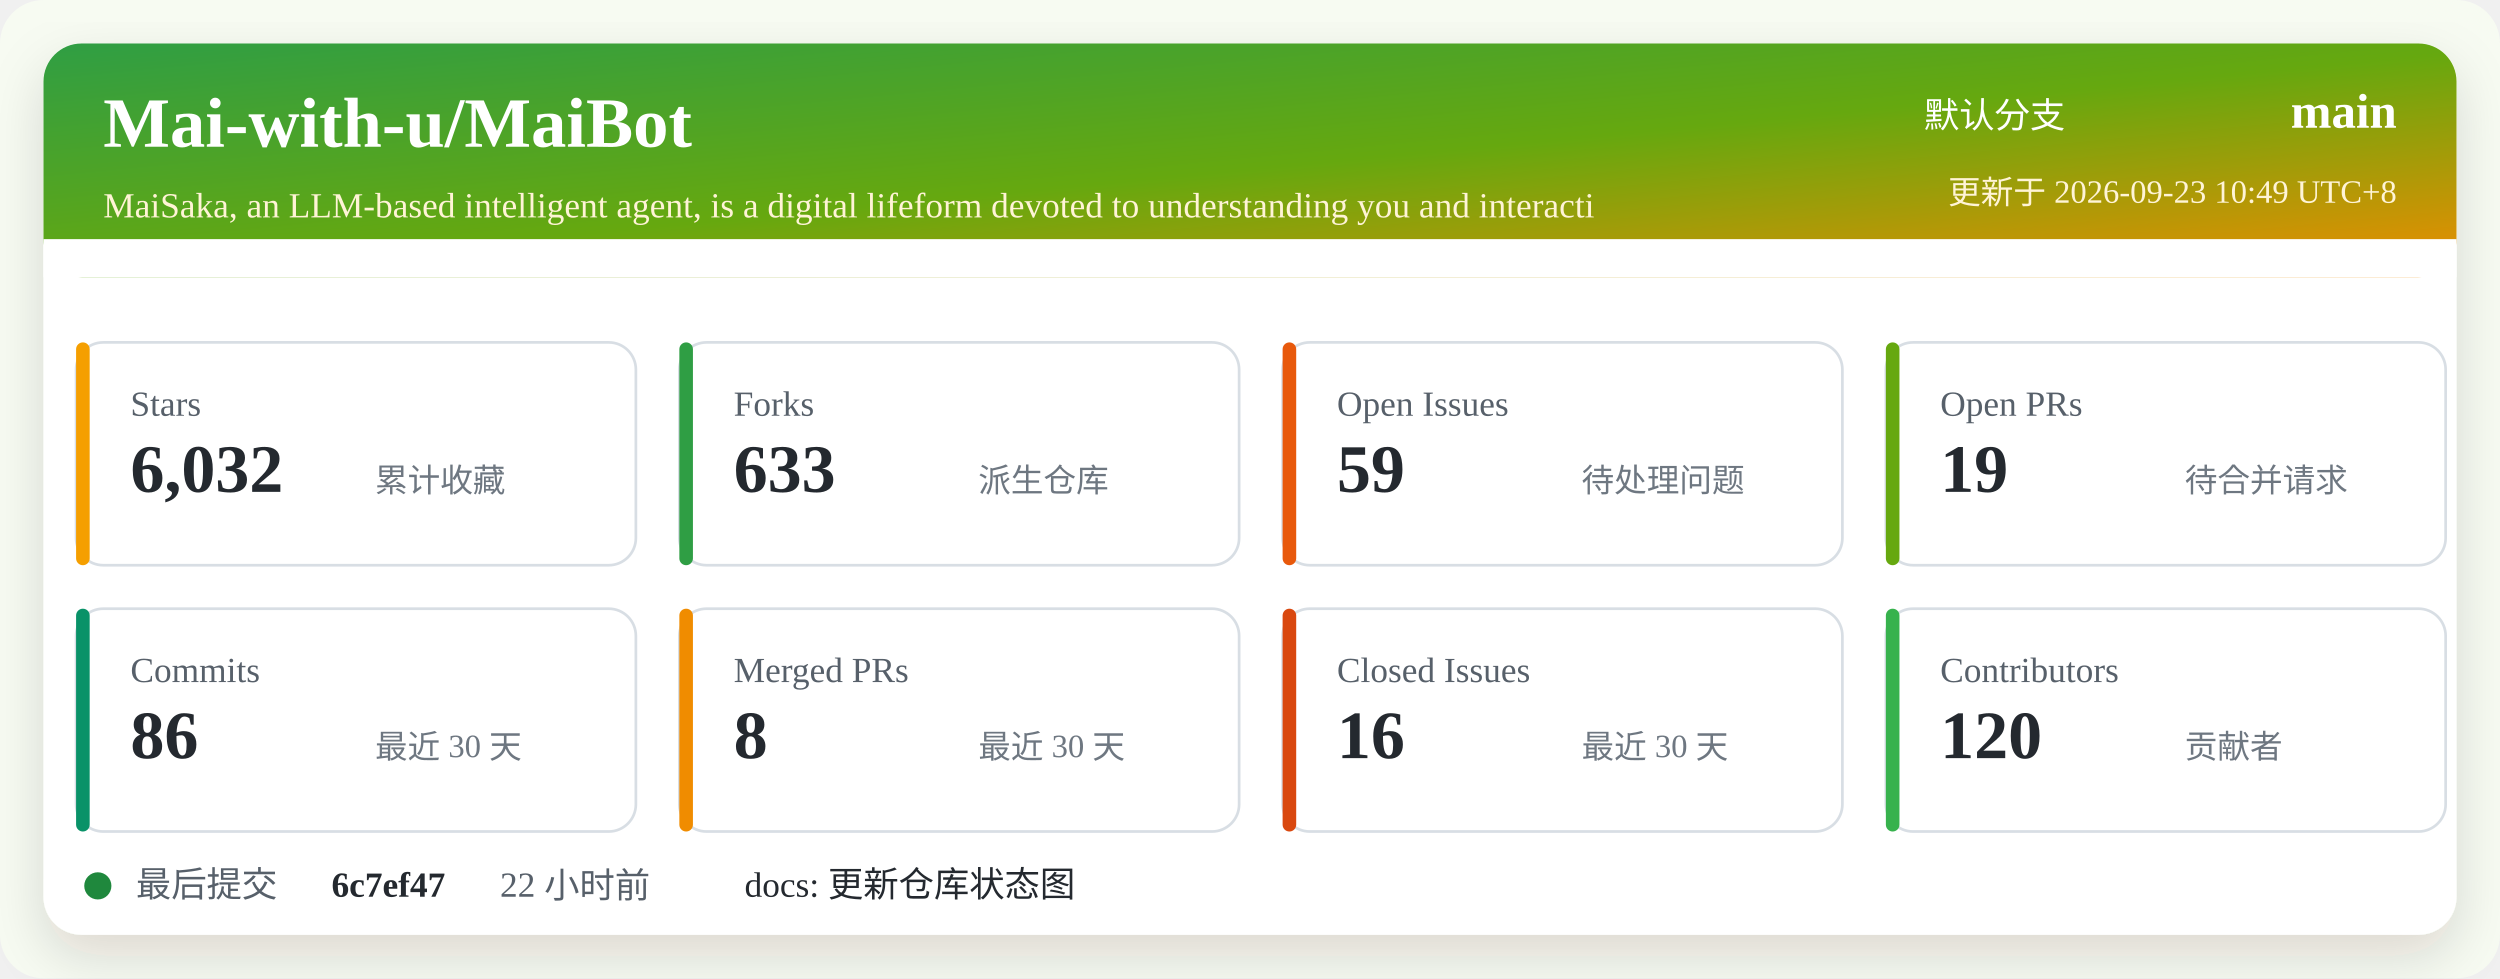
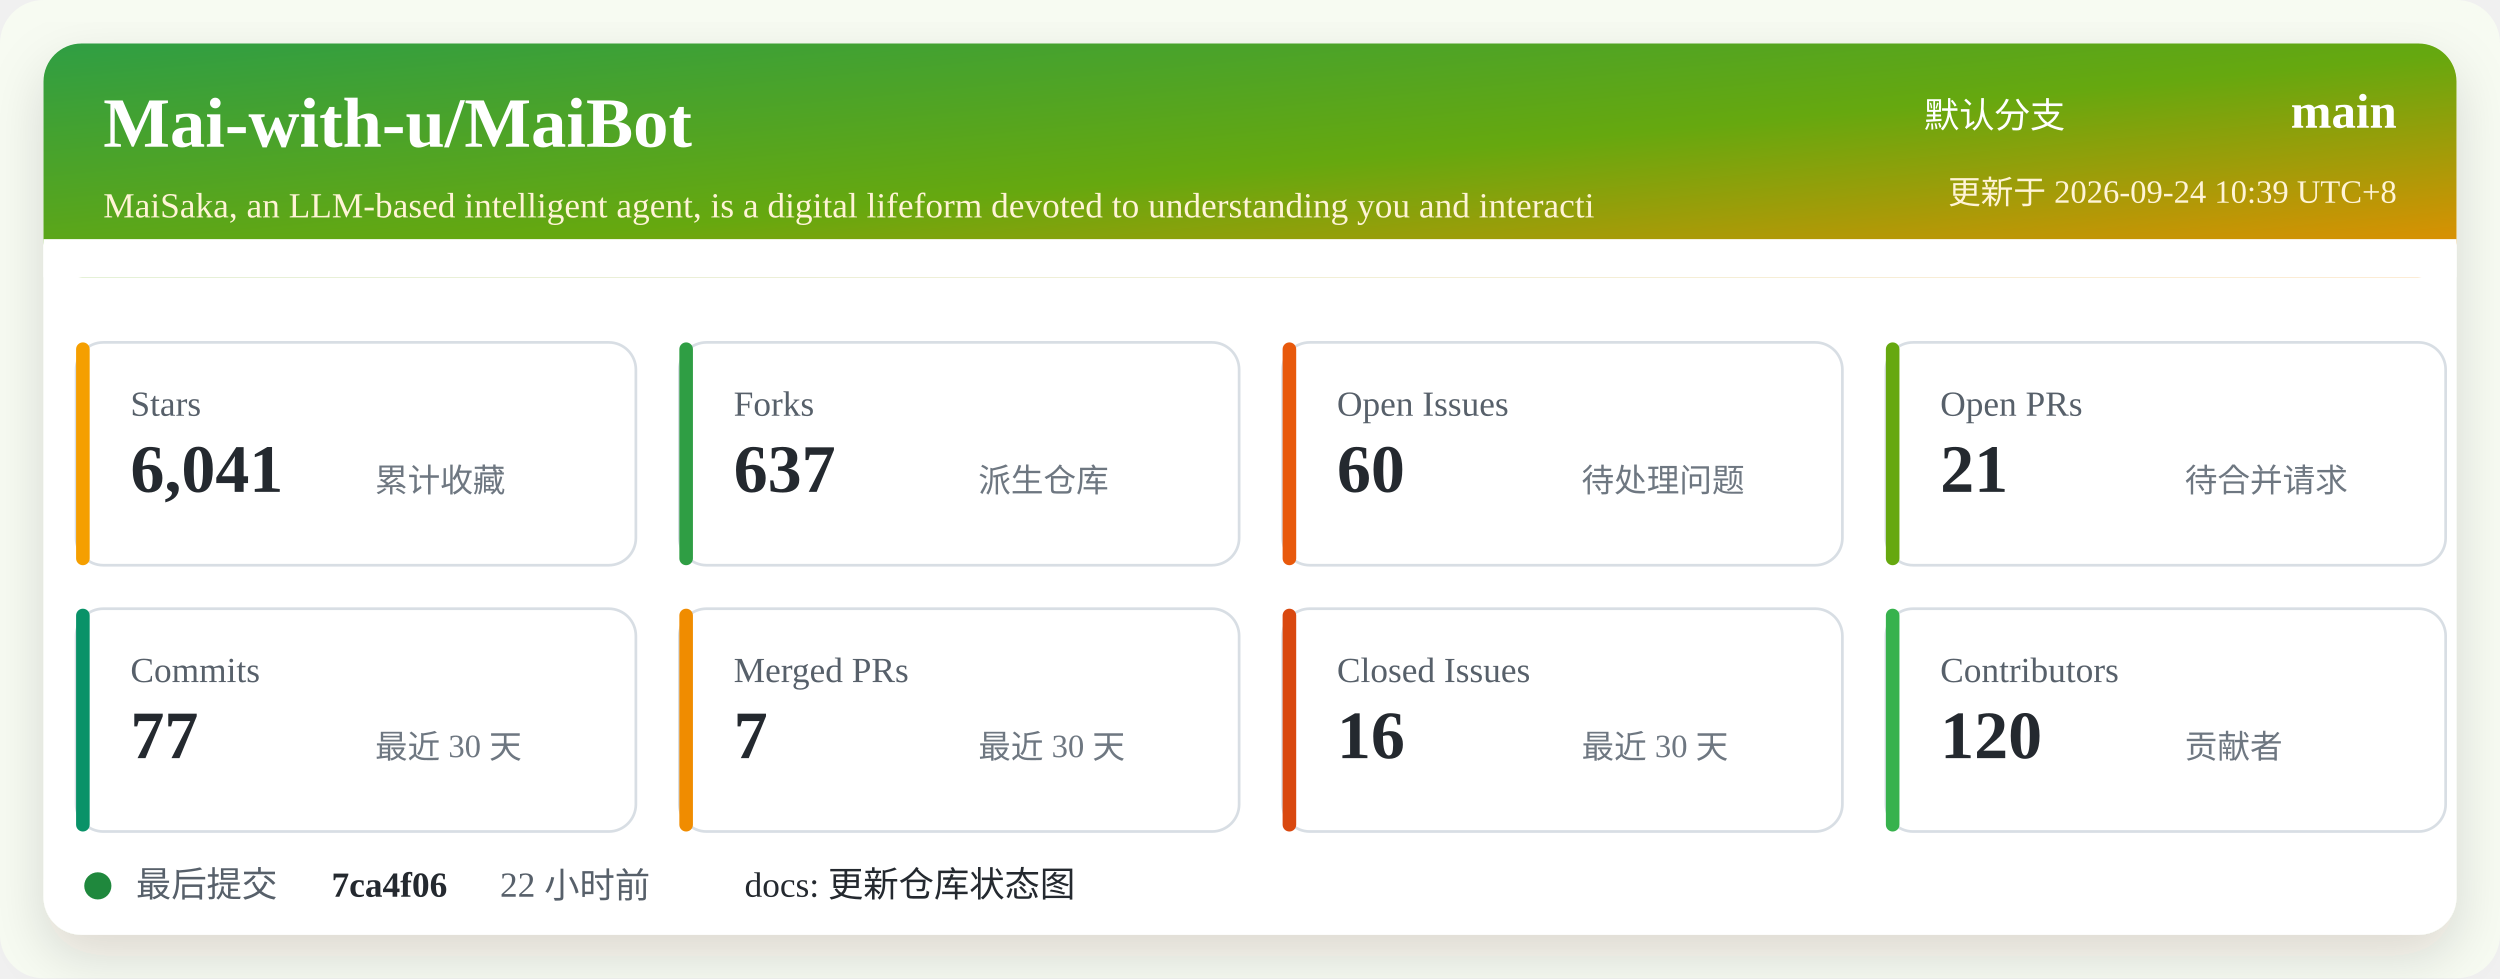
<svg xmlns="http://www.w3.org/2000/svg" width="920" height="360" viewBox="0 0 920 360" role="img" aria-labelledby="title desc">
  <defs>
    <linearGradient id="header" x1="0" x2="1" y1="0" y2="1">
      <stop offset="0%" stop-color="#2f9e44" />
      <stop offset="52%" stop-color="#66a80f" />
      <stop offset="100%" stop-color="#f08c00" />
    </linearGradient>
    <filter id="shadow" x="-5%" y="-5%" width="110%" height="110%">
      <feDropShadow dx="0" dy="8" stdDeviation="10" flood-color="#2b2318" flood-opacity="0.14" />
    </filter>
  </defs>
  <rect width="920" height="360" rx="16" fill="#f7fbf2" />
  <rect x="16" y="16" width="888" height="328" rx="14" fill="#ffffff" filter="url(#shadow)" />
  <rect x="16" y="16" width="888" height="86" rx="14" fill="url(#header)" />
  <path d="M16 88 H904 V102 H16 Z" fill="#ffffff" />
  <text x="38" y="54" fill="#ffffff" font-size="26" font-weight="700">Mai-with-u/MaiBot</text>
  <text x="38" y="80" fill="#fff4d6" font-size="13">MaiSaka, an LLM-based intelligent agent, is a digital lifeform devoted to understanding you and interacti</text>
  <text x="760" y="47" fill="#ffffff" font-size="13" text-anchor="end">默认分支</text>
  <text x="882" y="47" fill="#ffffff" font-size="18" font-weight="700" text-anchor="end">main</text>
-   <text x="882" y="75" fill="#fff4d6" font-size="12" text-anchor="end">更新于 2026-09-23 10:49 UTC+8</text>
+   <text x="882" y="75" fill="#fff4d6" font-size="12" text-anchor="end">更新于 2026-09-24 10:39 UTC+8</text>
  <g transform="translate(28 126)">
    <rect width="206" height="82" rx="10" fill="#ffffff" stroke="#d8dee4" />
    <rect x="0" y="0" width="5" height="82" rx="2.5" fill="#f59f00" />
    <text x="20" y="27" fill="#57606a" font-size="13">Stars</text>
-     <text x="20" y="55" fill="#24292f" font-size="25" font-weight="700">6,032</text>
+     <text x="20" y="55" fill="#24292f" font-size="25" font-weight="700">6,041</text>
    <text x="110" y="55" fill="#6e7781" font-size="12">累计收藏</text>
  </g>
  <g transform="translate(250 126)">
    <rect width="206" height="82" rx="10" fill="#ffffff" stroke="#d8dee4" />
    <rect x="0" y="0" width="5" height="82" rx="2.5" fill="#2f9e44" />
    <text x="20" y="27" fill="#57606a" font-size="13">Forks</text>
-     <text x="20" y="55" fill="#24292f" font-size="25" font-weight="700">633</text>
+     <text x="20" y="55" fill="#24292f" font-size="25" font-weight="700">637</text>
    <text x="110" y="55" fill="#6e7781" font-size="12">派生仓库</text>
  </g>
  <g transform="translate(472 126)">
    <rect width="206" height="82" rx="10" fill="#ffffff" stroke="#d8dee4" />
    <rect x="0" y="0" width="5" height="82" rx="2.5" fill="#e8590c" />
    <text x="20" y="27" fill="#57606a" font-size="13">Open Issues</text>
-     <text x="20" y="55" fill="#24292f" font-size="25" font-weight="700">59</text>
+     <text x="20" y="55" fill="#24292f" font-size="25" font-weight="700">60</text>
    <text x="110" y="55" fill="#6e7781" font-size="12">待处理问题</text>
  </g>
  <g transform="translate(694 126)">
    <rect width="206" height="82" rx="10" fill="#ffffff" stroke="#d8dee4" />
    <rect x="0" y="0" width="5" height="82" rx="2.5" fill="#66a80f" />
    <text x="20" y="27" fill="#57606a" font-size="13">Open PRs</text>
-     <text x="20" y="55" fill="#24292f" font-size="25" font-weight="700">19</text>
+     <text x="20" y="55" fill="#24292f" font-size="25" font-weight="700">21</text>
    <text x="110" y="55" fill="#6e7781" font-size="12">待合并请求</text>
  </g>
  <g transform="translate(28 224)">
    <rect width="206" height="82" rx="10" fill="#ffffff" stroke="#d8dee4" />
    <rect x="0" y="0" width="5" height="82" rx="2.5" fill="#099268" />
    <text x="20" y="27" fill="#57606a" font-size="13">Commits</text>
-     <text x="20" y="55" fill="#24292f" font-size="25" font-weight="700">86</text>
+     <text x="20" y="55" fill="#24292f" font-size="25" font-weight="700">77</text>
    <text x="110" y="55" fill="#6e7781" font-size="12">最近 30 天</text>
  </g>
  <g transform="translate(250 224)">
    <rect width="206" height="82" rx="10" fill="#ffffff" stroke="#d8dee4" />
    <rect x="0" y="0" width="5" height="82" rx="2.5" fill="#f08c00" />
    <text x="20" y="27" fill="#57606a" font-size="13">Merged PRs</text>
-     <text x="20" y="55" fill="#24292f" font-size="25" font-weight="700">8</text>
+     <text x="20" y="55" fill="#24292f" font-size="25" font-weight="700">7</text>
    <text x="110" y="55" fill="#6e7781" font-size="12">最近 30 天</text>
  </g>
  <g transform="translate(472 224)">
    <rect width="206" height="82" rx="10" fill="#ffffff" stroke="#d8dee4" />
    <rect x="0" y="0" width="5" height="82" rx="2.5" fill="#d9480f" />
    <text x="20" y="27" fill="#57606a" font-size="13">Closed Issues</text>
    <text x="20" y="55" fill="#24292f" font-size="25" font-weight="700">16</text>
    <text x="110" y="55" fill="#6e7781" font-size="12">最近 30 天</text>
  </g>
  <g transform="translate(694 224)">
    <rect width="206" height="82" rx="10" fill="#ffffff" stroke="#d8dee4" />
    <rect x="0" y="0" width="5" height="82" rx="2.5" fill="#37b24d" />
    <text x="20" y="27" fill="#57606a" font-size="13">Contributors</text>
    <text x="20" y="55" fill="#24292f" font-size="25" font-weight="700">120</text>
    <text x="110" y="55" fill="#6e7781" font-size="12">贡献者</text>
  </g>
  <g transform="translate(28 318)">
    <circle cx="8" cy="8" r="5" fill="#1f883d" />
    <text x="22" y="12" fill="#57606a" font-size="13">最后提交</text>
-     <text x="94" y="12" fill="#24292f" font-size="13" font-weight="700">6c7ef47</text>
+     <text x="94" y="12" fill="#24292f" font-size="13" font-weight="700">7ca4f06</text>
    <text x="156" y="12" fill="#57606a" font-size="13">22 小时前</text>
    <text x="246" y="12" fill="#24292f" font-size="13">docs: 更新仓库状态图</text>
  </g>
</svg>
